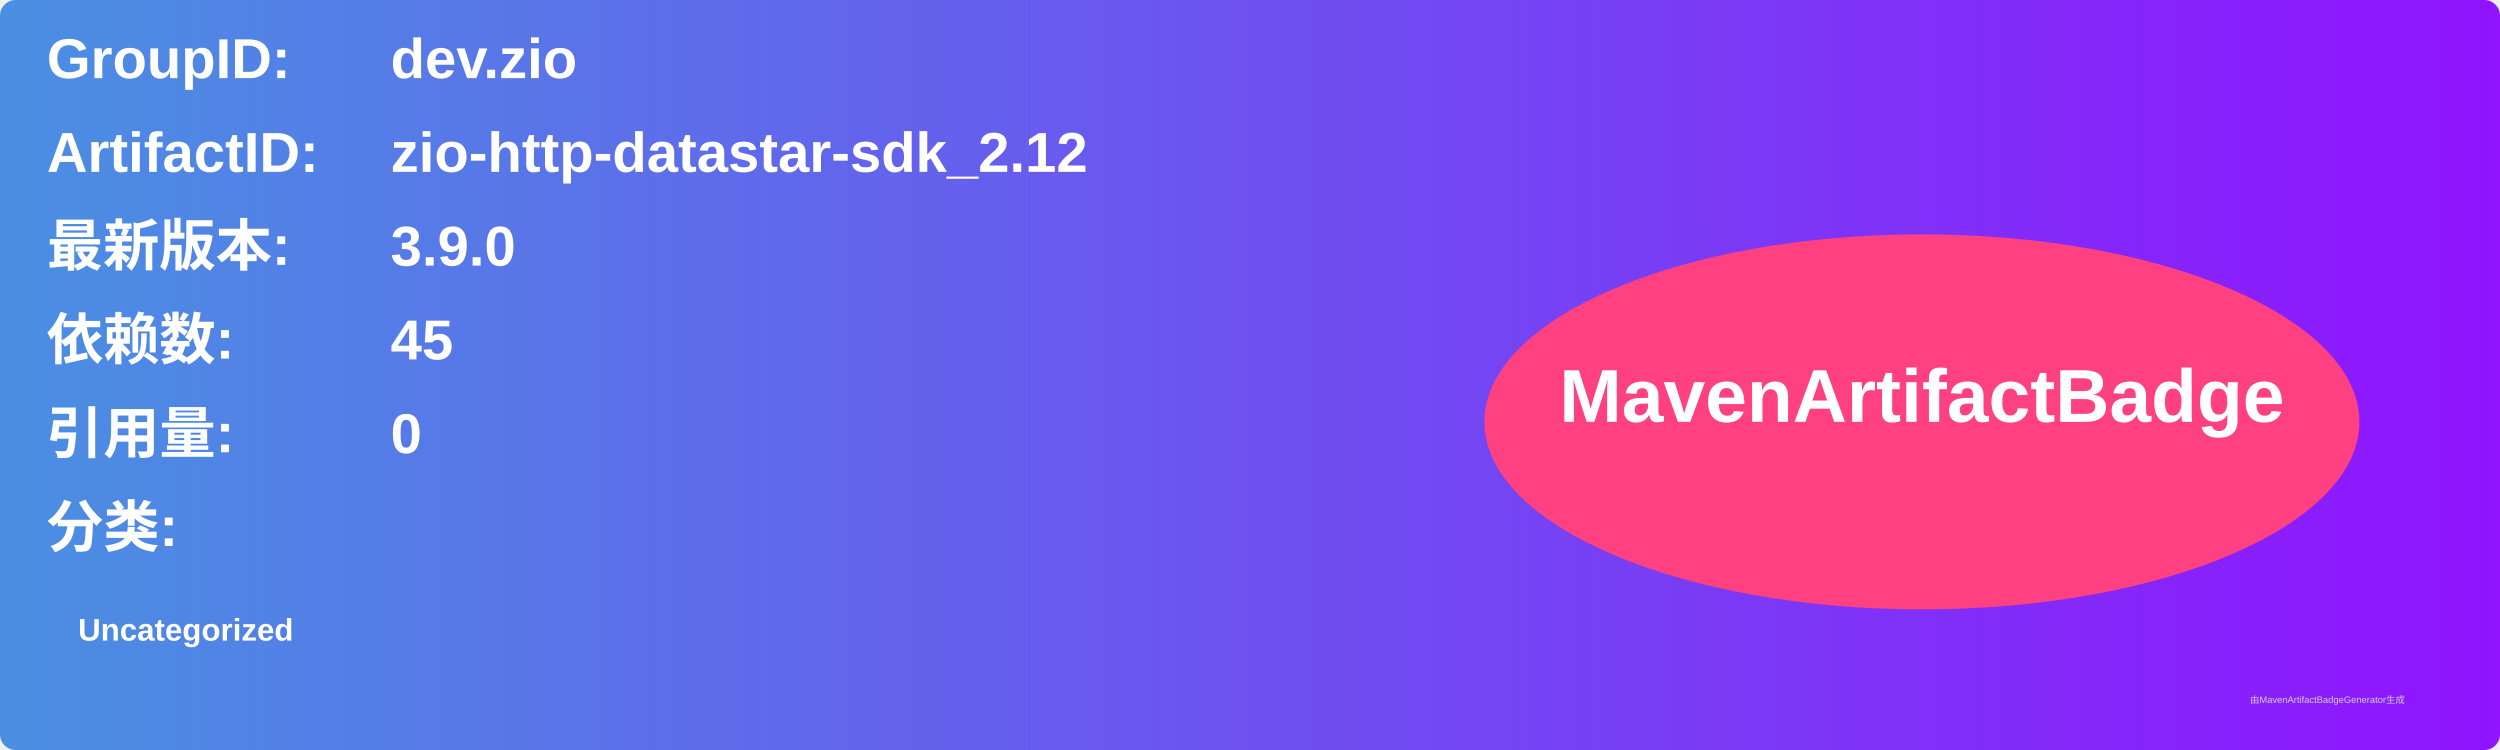
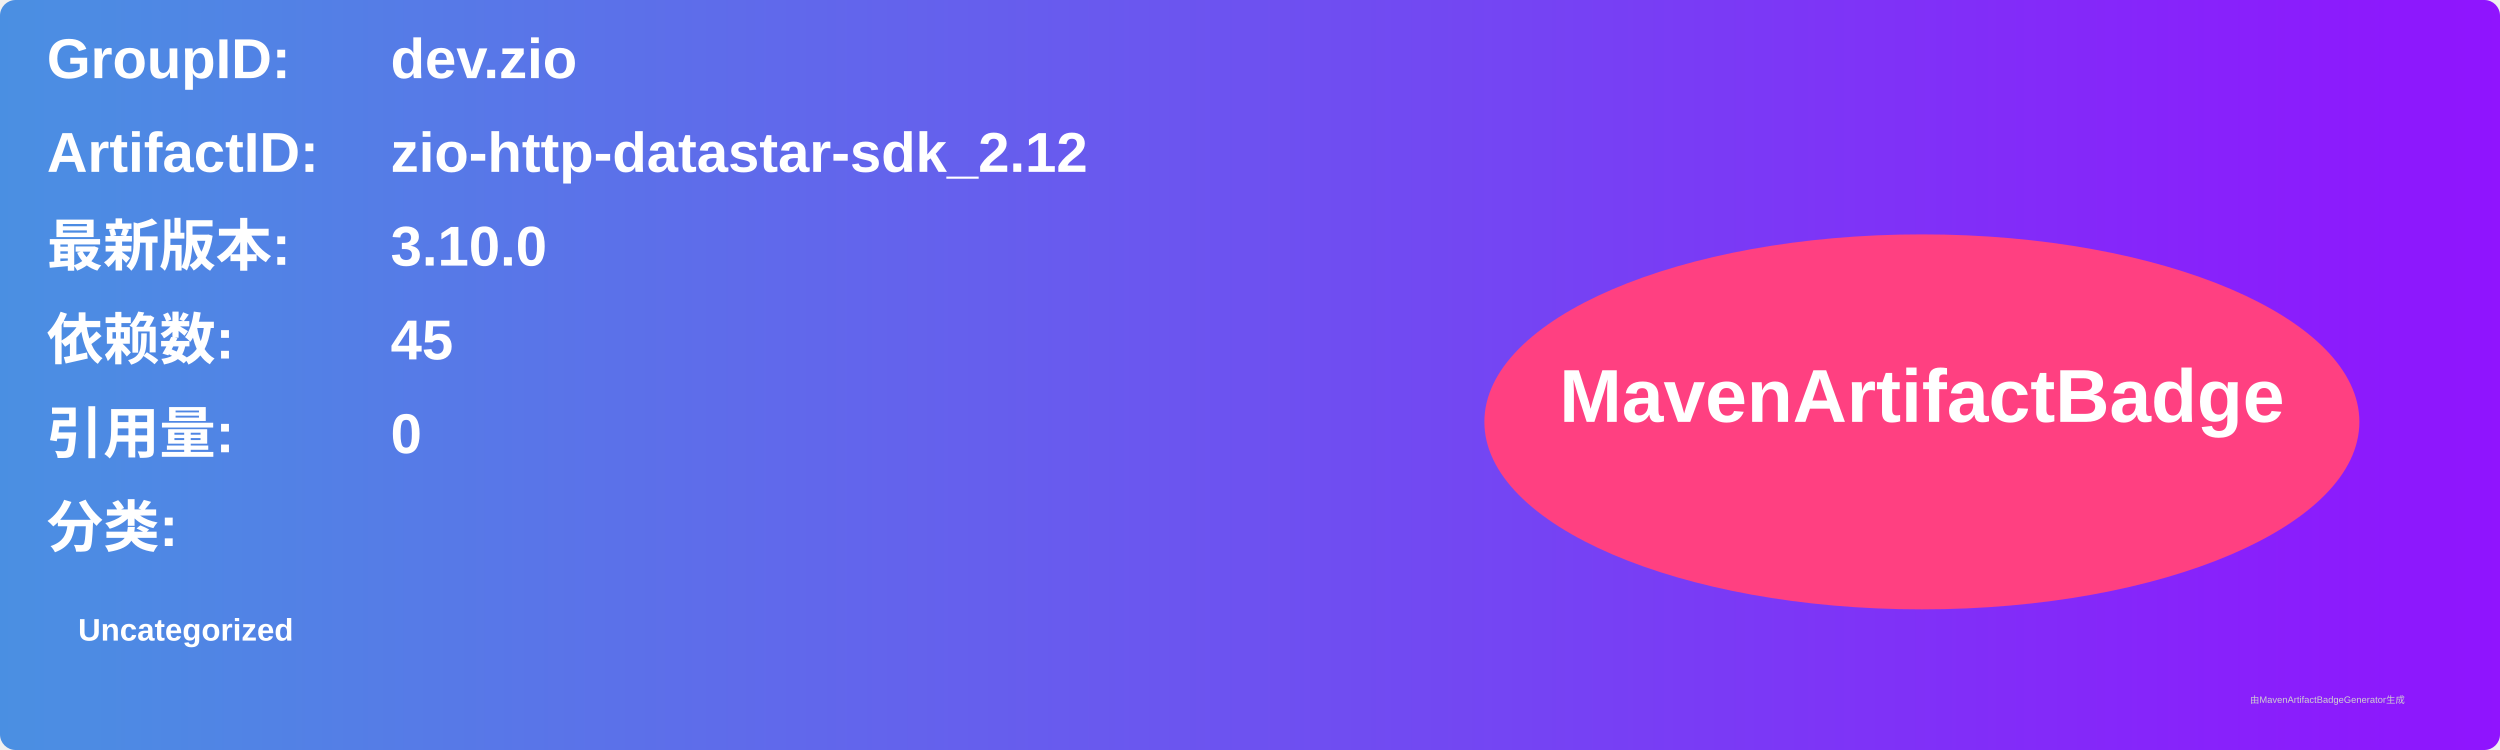
<svg xmlns="http://www.w3.org/2000/svg" width="800" height="240" viewBox="0 0 800 240">
  <linearGradient id="grad" x1="0%" y1="0%" x2="100%" y2="0%">
    <stop offset="0%" stop-color="#4a90e2" />
    <stop offset="100%" stop-color="#9013fe" />
  </linearGradient>
  <rect width="100%" height="100%" rx="5" ry="5" fill="url(#grad)" />
  <g transform="translate(15, 15)">
    <text x="0" y="10" font-family="Arial" font-size="18" fill="white" font-weight="bold" width="260">GroupID:</text>
    <text x="110" y="10" font-family="Arial" font-size="18" fill="white" font-weight="bold" width="460">dev.zio</text>
    <text x="0" y="40" font-family="Arial" font-size="18" fill="white" font-weight="bold" width="260">ArtifactID:</text>
    <text x="110" y="40" font-family="Arial" font-size="18" fill="white" font-weight="bold" width="460">zio-http-datastar-sdk_2.12</text>
    <text x="0" y="70" font-family="Arial" font-size="18" fill="white" font-weight="bold">最新版本:</text>
    <text x="110" y="70" font-family="Arial" font-size="18" fill="white" font-weight="bold">
-       <tspan font-weight="bold">3.9.0</tspan>
+       <tspan font-weight="bold">3.10.0</tspan>
    </text>
    <text x="0" y="100" font-family="Arial" font-size="18" fill="white" font-weight="bold">依赖数: </text>
    <text x="110" y="100" font-family="Arial" font-size="18" fill="white">
      <tspan font-weight="bold">45</tspan>
    </text>
    <text x="0" y="130" font-family="Arial" font-size="18" fill="white" font-weight="bold">引用量: </text>
    <text x="110" y="130" font-family="Arial" font-size="18" fill="white">
      <tspan font-weight="bold">0</tspan>
    </text>
    <text x="0" y="160" font-family="Arial" font-size="18" fill="white" font-weight="bold">分类:</text>
    <text x="10" y="190" font-family="Arial" font-size="10" fill="white">
      <tspan font-weight="bold">Uncategorized</tspan>
    </text>
    <ellipse cx="600" cy="120" rx="140" ry="60" fill="#ff4081" />
    <text x="600" y="120" text-anchor="middle" font-family="Arial" font-size="24" fill="white" font-weight="bold">MavenArtifactBadge</text>
  </g>
  <text x="720" y="225" font-family="Arial" font-size="3" fill="#d0d0d0">由MavenArtifactBadgeGenerator生成</text>
</svg>
